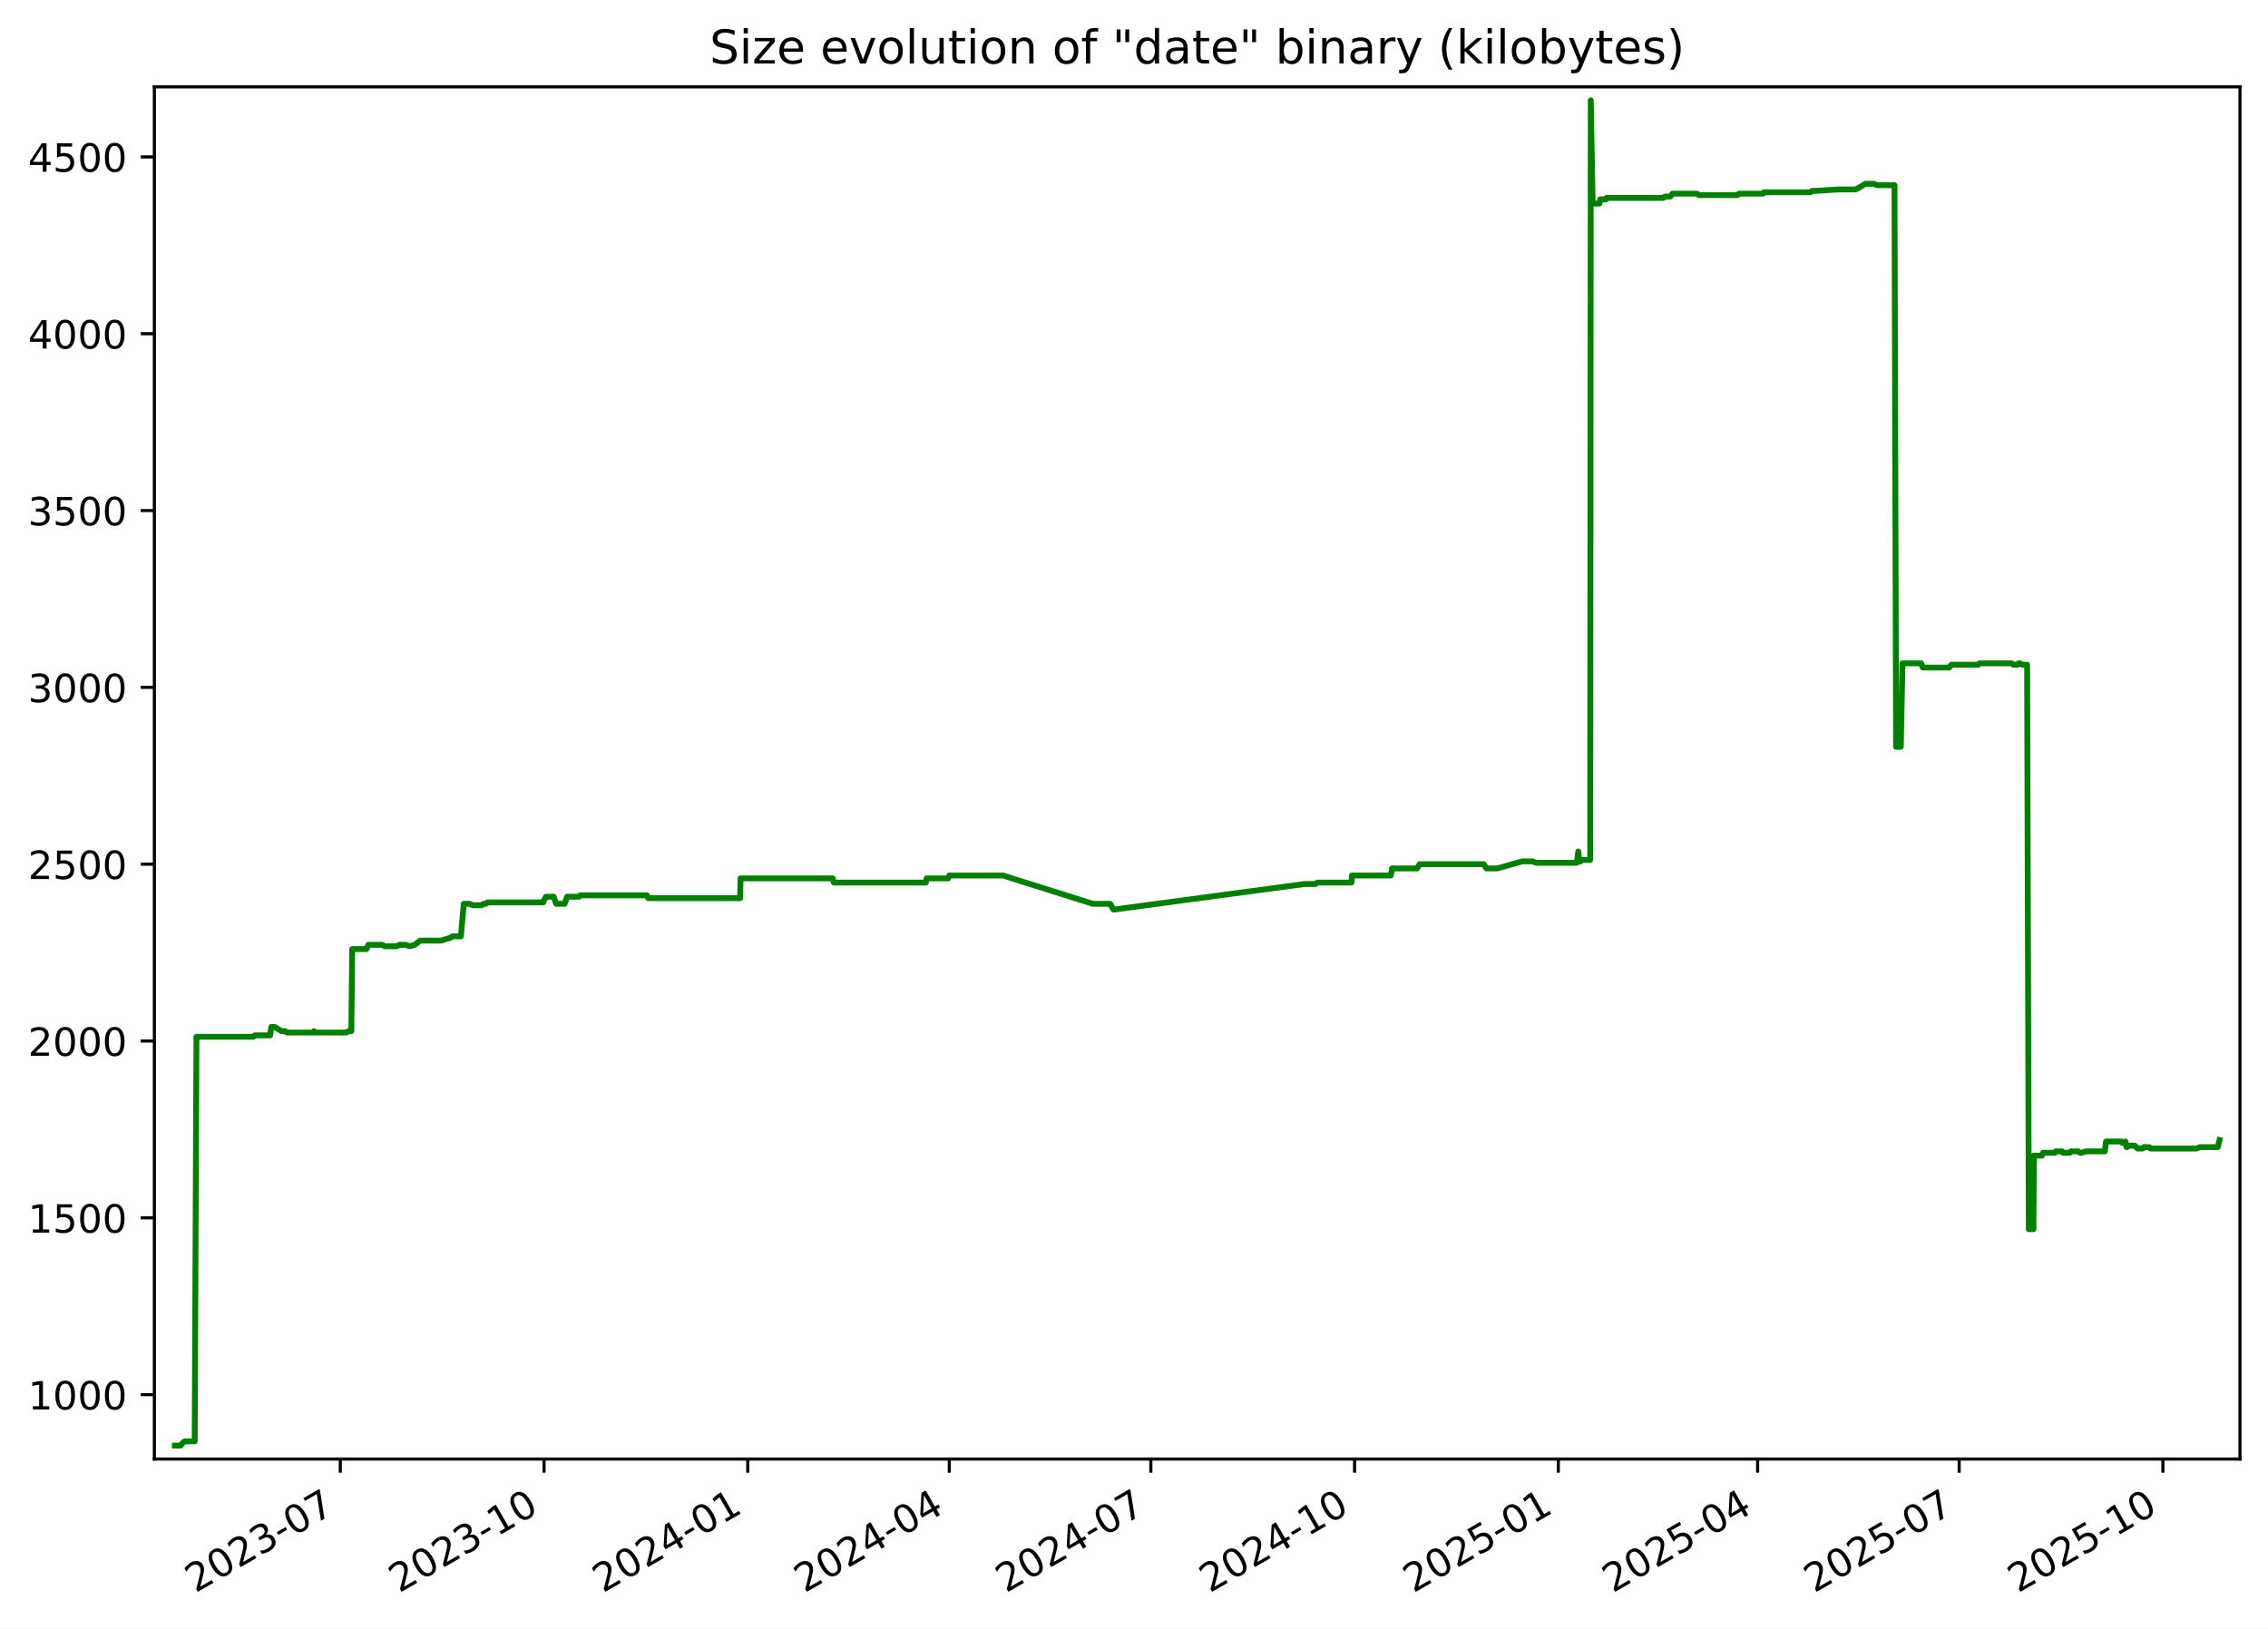
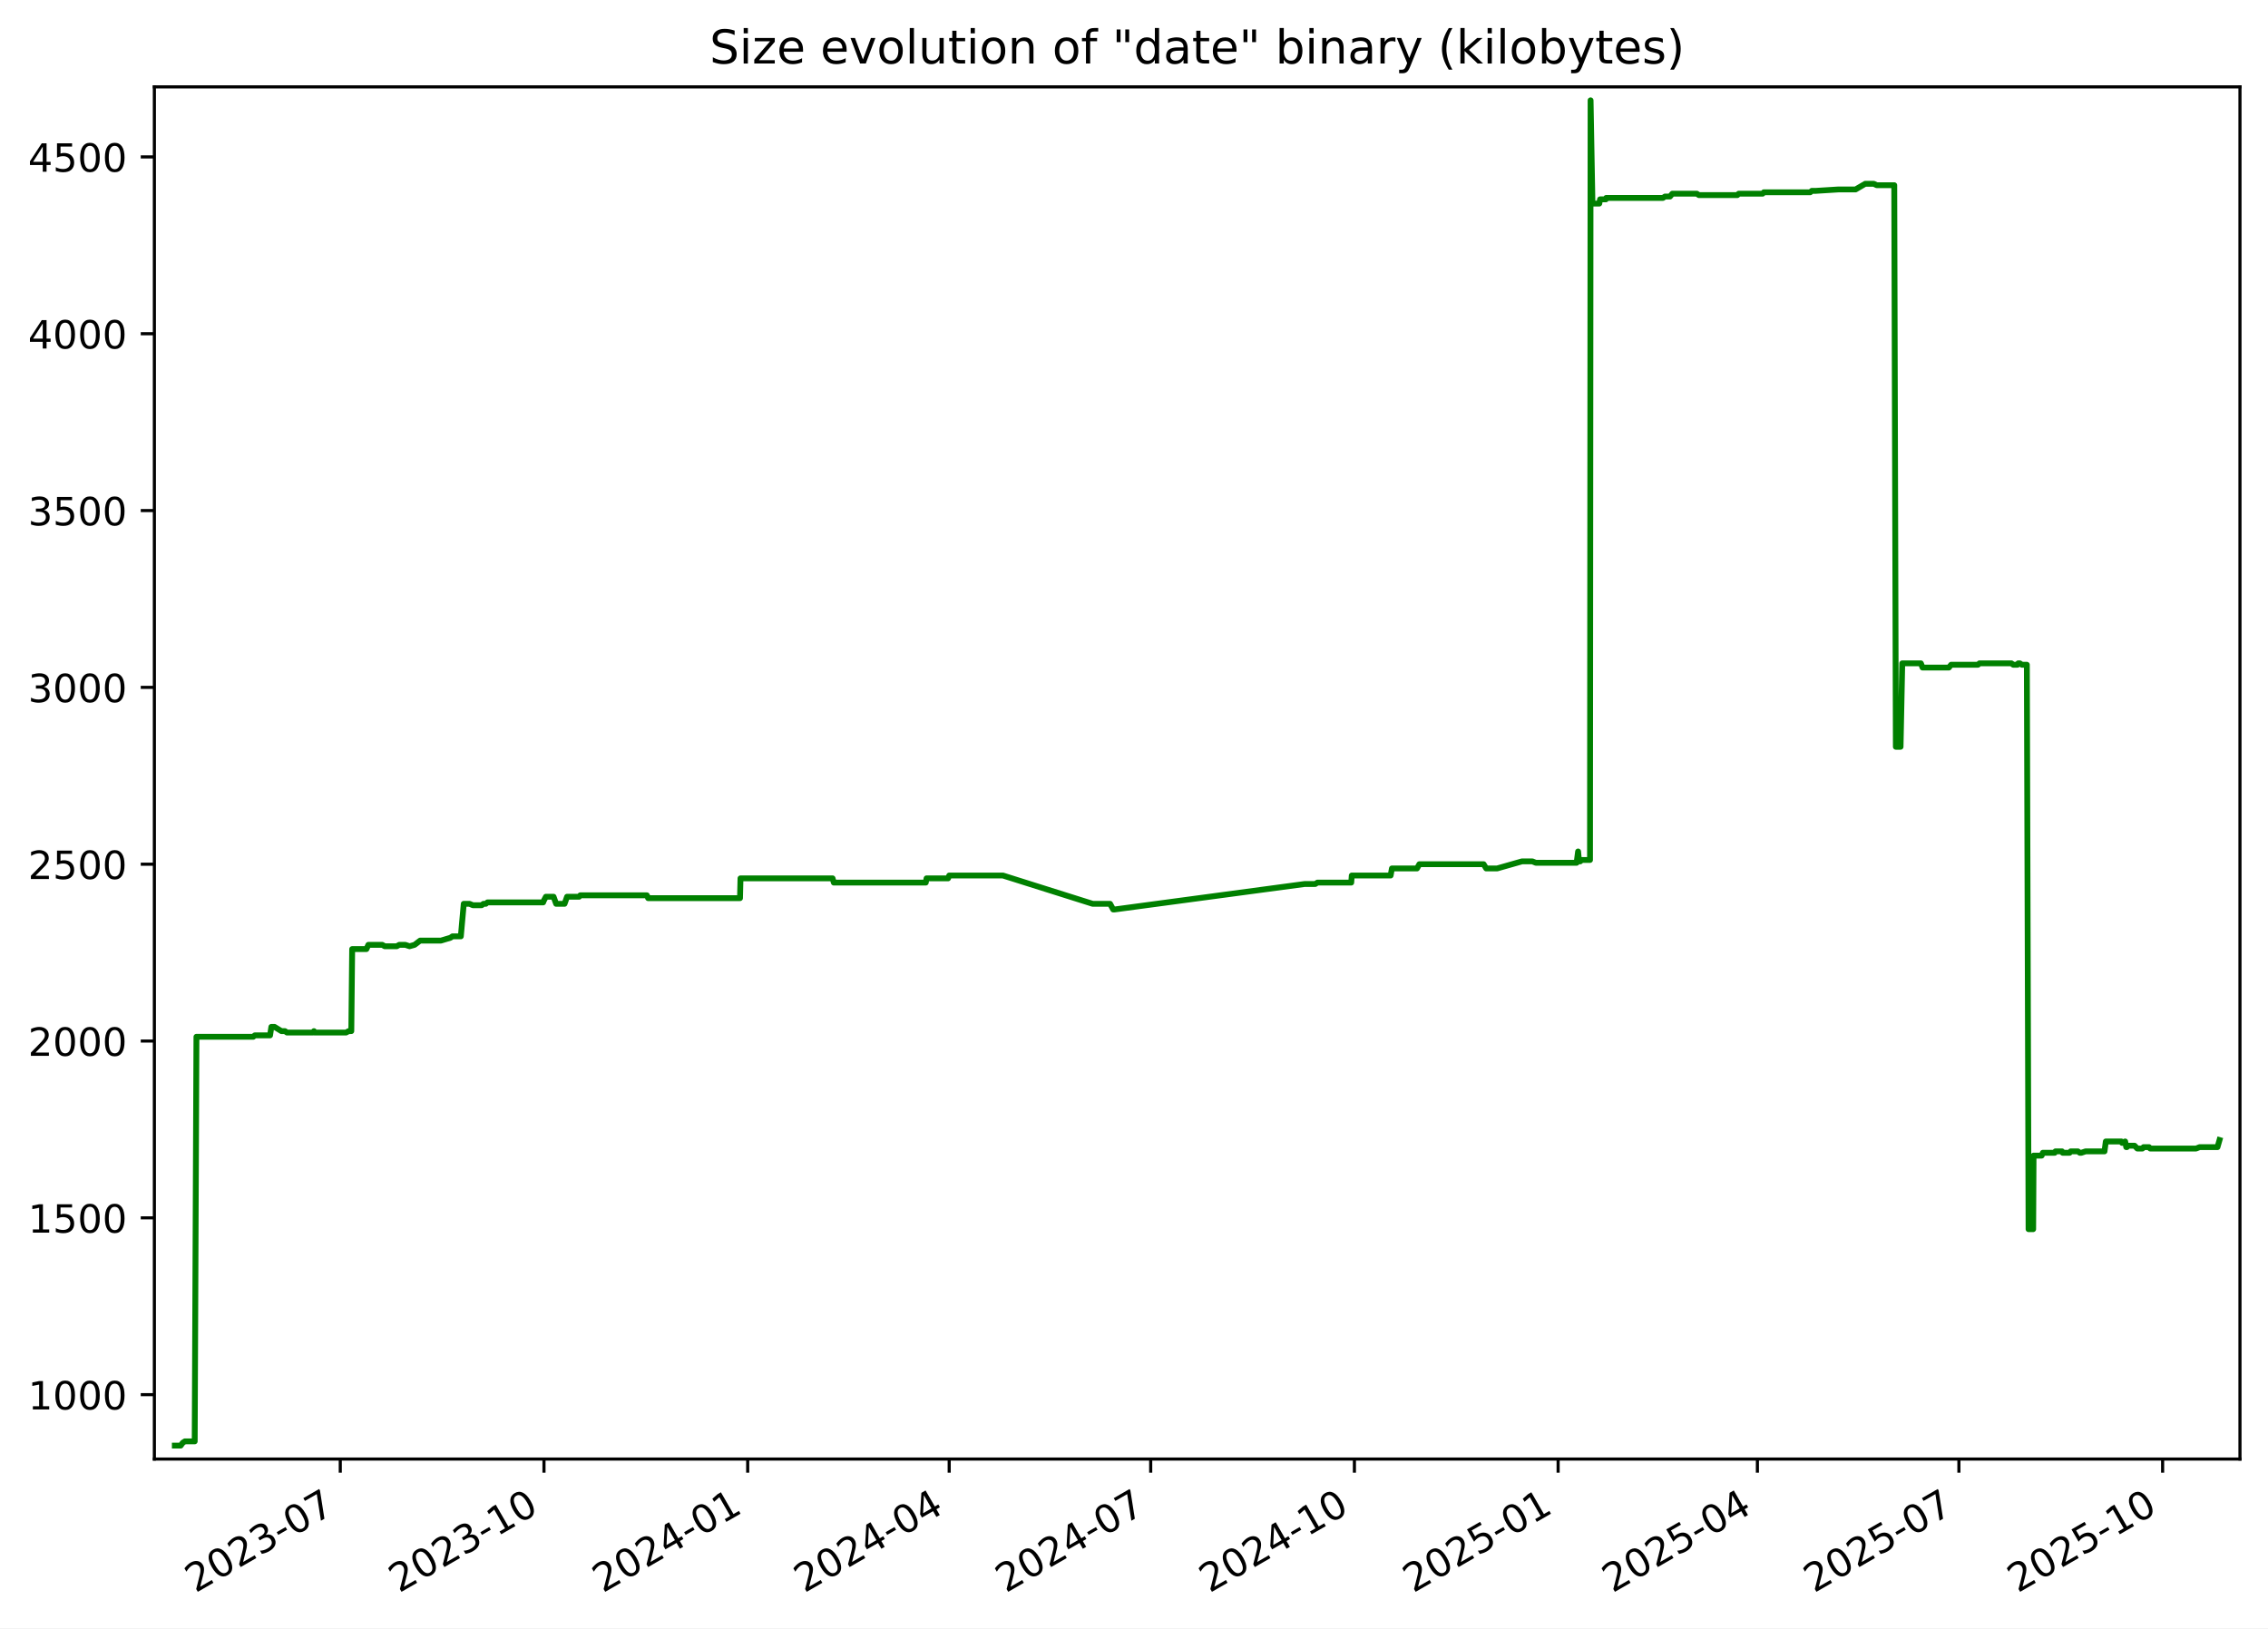
<svg xmlns="http://www.w3.org/2000/svg" xmlns:xlink="http://www.w3.org/1999/xlink" width="582.53pt" height="418.303pt" viewBox="0 0 582.53 418.303" version="1.1">
  <defs>
    <style type="text/css">*{stroke-linejoin: round; stroke-linecap: butt}</style>
  </defs>
  <g id="figure_1">
    <g id="patch_1">
      <path d="M -0 418.303  L 582.53 418.303  L 582.53 0  L -0 0  z " style="fill: #ffffff" />
    </g>
    <g id="axes_1">
      <g id="patch_2">
        <path d="M 39.65 374.83  L 575.33 374.83  L 575.33 22.318  L 39.65 22.318  z " style="fill: #ffffff" />
      </g>
      <g id="matplotlib.axis_1">
        <g id="xtick_1">
          <g id="line2d_1">
            <defs>
-               <path id="me819f736c8" d="M 0 0  L 0 3.5  " style="stroke: #000000; stroke-width: 0.8" />
+               <path id="m9aa974651f" d="M 0 0  L 0 3.5  " style="stroke: #000000; stroke-width: 0.8" />
            </defs>
            <g>
-               <use xlink:href="#me819f736c8" x="87.404" y="374.83" style="stroke: #000000; stroke-width: 0.8" />
+               <use xlink:href="#m9aa974651f" x="87.398" y="374.83" style="stroke: #000000; stroke-width: 0.8" />
            </g>
          </g>
          <g id="text_1">
-             <g transform="translate(50.17869 409.302) rotate(-30) scale(0.1 -0.1)">
+             <g transform="translate(50.17278 409.302) rotate(-30) scale(0.1 -0.1)">
              <defs>
                <path id="DejaVuSans-32" d="M 1228 531  L 3431 531  L 3431 0  L 469 0  L 469 531  Q 828 903 1448 1529  Q 2069 2156 2228 2338  Q 2531 2678 2651 2914  Q 2772 3150 2772 3378  Q 2772 3750 2511 3984  Q 2250 4219 1831 4219  Q 1534 4219 1204 4116  Q 875 4013 500 3803  L 500 4441  Q 881 4594 1212 4672  Q 1544 4750 1819 4750  Q 2544 4750 2975 4387  Q 3406 4025 3406 3419  Q 3406 3131 3298 2873  Q 3191 2616 2906 2266  Q 2828 2175 2409 1742  Q 1991 1309 1228 531  z " transform="scale(0.015625)" />
                <path id="DejaVuSans-30" d="M 2034 4250  Q 1547 4250 1301 3770  Q 1056 3291 1056 2328  Q 1056 1369 1301 889  Q 1547 409 2034 409  Q 2525 409 2770 889  Q 3016 1369 3016 2328  Q 3016 3291 2770 3770  Q 2525 4250 2034 4250  z M 2034 4750  Q 2819 4750 3233 4129  Q 3647 3509 3647 2328  Q 3647 1150 3233 529  Q 2819 -91 2034 -91  Q 1250 -91 836 529  Q 422 1150 422 2328  Q 422 3509 836 4129  Q 1250 4750 2034 4750  z " transform="scale(0.015625)" />
                <path id="DejaVuSans-33" d="M 2597 2516  Q 3050 2419 3304 2112  Q 3559 1806 3559 1356  Q 3559 666 3084 287  Q 2609 -91 1734 -91  Q 1441 -91 1130 -33  Q 819 25 488 141  L 488 750  Q 750 597 1062 519  Q 1375 441 1716 441  Q 2309 441 2620 675  Q 2931 909 2931 1356  Q 2931 1769 2642 2001  Q 2353 2234 1838 2234  L 1294 2234  L 1294 2753  L 1863 2753  Q 2328 2753 2575 2939  Q 2822 3125 2822 3475  Q 2822 3834 2567 4026  Q 2313 4219 1838 4219  Q 1578 4219 1281 4162  Q 984 4106 628 3988  L 628 4550  Q 988 4650 1302 4700  Q 1616 4750 1894 4750  Q 2613 4750 3031 4423  Q 3450 4097 3450 3541  Q 3450 3153 3228 2886  Q 3006 2619 2597 2516  z " transform="scale(0.015625)" />
                <path id="DejaVuSans-2d" d="M 313 2009  L 1997 2009  L 1997 1497  L 313 1497  L 313 2009  z " transform="scale(0.015625)" />
                <path id="DejaVuSans-37" d="M 525 4666  L 3525 4666  L 3525 4397  L 1831 0  L 1172 0  L 2766 4134  L 525 4134  L 525 4666  z " transform="scale(0.015625)" />
              </defs>
              <use xlink:href="#DejaVuSans-32" />
              <use xlink:href="#DejaVuSans-30" x="63.623" />
              <use xlink:href="#DejaVuSans-32" x="127.246" />
              <use xlink:href="#DejaVuSans-33" x="190.869" />
              <use xlink:href="#DejaVuSans-2d" x="254.492" />
              <use xlink:href="#DejaVuSans-30" x="290.576" />
              <use xlink:href="#DejaVuSans-37" x="354.199" />
            </g>
          </g>
        </g>
        <g id="xtick_2">
          <g id="line2d_2">
            <g>
-               <use xlink:href="#me819f736c8" x="139.734" y="374.83" style="stroke: #000000; stroke-width: 0.8" />
+               <use xlink:href="#m9aa974651f" x="139.721" y="374.83" style="stroke: #000000; stroke-width: 0.8" />
            </g>
          </g>
          <g id="text_2">
-             <g transform="translate(102.5091 409.302) rotate(-30) scale(0.1 -0.1)">
+             <g transform="translate(102.4959 409.302) rotate(-30) scale(0.1 -0.1)">
              <defs>
                <path id="DejaVuSans-31" d="M 794 531  L 1825 531  L 1825 4091  L 703 3866  L 703 4441  L 1819 4666  L 2450 4666  L 2450 531  L 3481 531  L 3481 0  L 794 0  L 794 531  z " transform="scale(0.015625)" />
              </defs>
              <use xlink:href="#DejaVuSans-32" />
              <use xlink:href="#DejaVuSans-30" x="63.623" />
              <use xlink:href="#DejaVuSans-32" x="127.246" />
              <use xlink:href="#DejaVuSans-33" x="190.869" />
              <use xlink:href="#DejaVuSans-2d" x="254.492" />
              <use xlink:href="#DejaVuSans-31" x="290.576" />
              <use xlink:href="#DejaVuSans-30" x="354.199" />
            </g>
          </g>
        </g>
        <g id="xtick_3">
          <g id="line2d_3">
            <g>
-               <use xlink:href="#me819f736c8" x="192.064" y="374.83" style="stroke: #000000; stroke-width: 0.8" />
+               <use xlink:href="#m9aa974651f" x="192.044" y="374.83" style="stroke: #000000; stroke-width: 0.8" />
            </g>
          </g>
          <g id="text_3">
-             <g transform="translate(154.8396 409.302) rotate(-30) scale(0.1 -0.1)">
+             <g transform="translate(154.8191 409.302) rotate(-30) scale(0.1 -0.1)">
              <defs>
                <path id="DejaVuSans-34" d="M 2419 4116  L 825 1625  L 2419 1625  L 2419 4116  z M 2253 4666  L 3047 4666  L 3047 1625  L 3713 1625  L 3713 1100  L 3047 1100  L 3047 0  L 2419 0  L 2419 1100  L 313 1100  L 313 1709  L 2253 4666  z " transform="scale(0.015625)" />
              </defs>
              <use xlink:href="#DejaVuSans-32" />
              <use xlink:href="#DejaVuSans-30" x="63.623" />
              <use xlink:href="#DejaVuSans-32" x="127.246" />
              <use xlink:href="#DejaVuSans-34" x="190.869" />
              <use xlink:href="#DejaVuSans-2d" x="254.492" />
              <use xlink:href="#DejaVuSans-30" x="290.576" />
              <use xlink:href="#DejaVuSans-31" x="354.199" />
            </g>
          </g>
        </g>
        <g id="xtick_4">
          <g id="line2d_4">
            <g>
-               <use xlink:href="#me819f736c8" x="243.826" y="374.83" style="stroke: #000000; stroke-width: 0.8" />
+               <use xlink:href="#m9aa974651f" x="243.798" y="374.83" style="stroke: #000000; stroke-width: 0.8" />
            </g>
          </g>
          <g id="text_4">
-             <g transform="translate(206.6012 409.302) rotate(-30) scale(0.1 -0.1)">
+             <g transform="translate(206.5735 409.302) rotate(-30) scale(0.1 -0.1)">
              <use xlink:href="#DejaVuSans-32" />
              <use xlink:href="#DejaVuSans-30" x="63.623" />
              <use xlink:href="#DejaVuSans-32" x="127.246" />
              <use xlink:href="#DejaVuSans-34" x="190.869" />
              <use xlink:href="#DejaVuSans-2d" x="254.492" />
              <use xlink:href="#DejaVuSans-30" x="290.576" />
              <use xlink:href="#DejaVuSans-34" x="354.199" />
            </g>
          </g>
        </g>
        <g id="xtick_5">
          <g id="line2d_5">
            <g>
-               <use xlink:href="#me819f736c8" x="295.588" y="374.83" style="stroke: #000000; stroke-width: 0.8" />
+               <use xlink:href="#m9aa974651f" x="295.553" y="374.83" style="stroke: #000000; stroke-width: 0.8" />
            </g>
          </g>
          <g id="text_5">
-             <g transform="translate(258.3629 409.302) rotate(-30) scale(0.1 -0.1)">
+             <g transform="translate(258.3279 409.302) rotate(-30) scale(0.1 -0.1)">
              <use xlink:href="#DejaVuSans-32" />
              <use xlink:href="#DejaVuSans-30" x="63.623" />
              <use xlink:href="#DejaVuSans-32" x="127.246" />
              <use xlink:href="#DejaVuSans-34" x="190.869" />
              <use xlink:href="#DejaVuSans-2d" x="254.492" />
              <use xlink:href="#DejaVuSans-30" x="290.576" />
              <use xlink:href="#DejaVuSans-37" x="354.199" />
            </g>
          </g>
        </g>
        <g id="xtick_6">
          <g id="line2d_6">
            <g>
-               <use xlink:href="#me819f736c8" x="347.918" y="374.83" style="stroke: #000000; stroke-width: 0.8" />
+               <use xlink:href="#m9aa974651f" x="347.876" y="374.83" style="stroke: #000000; stroke-width: 0.8" />
            </g>
          </g>
          <g id="text_6">
-             <g transform="translate(310.6933 409.302) rotate(-30) scale(0.1 -0.1)">
+             <g transform="translate(310.6511 409.302) rotate(-30) scale(0.1 -0.1)">
              <use xlink:href="#DejaVuSans-32" />
              <use xlink:href="#DejaVuSans-30" x="63.623" />
              <use xlink:href="#DejaVuSans-32" x="127.246" />
              <use xlink:href="#DejaVuSans-34" x="190.869" />
              <use xlink:href="#DejaVuSans-2d" x="254.492" />
              <use xlink:href="#DejaVuSans-31" x="290.576" />
              <use xlink:href="#DejaVuSans-30" x="354.199" />
            </g>
          </g>
        </g>
        <g id="xtick_7">
          <g id="line2d_7">
            <g>
-               <use xlink:href="#me819f736c8" x="400.249" y="374.83" style="stroke: #000000; stroke-width: 0.8" />
+               <use xlink:href="#m9aa974651f" x="400.199" y="374.83" style="stroke: #000000; stroke-width: 0.8" />
            </g>
          </g>
          <g id="text_7">
-             <g transform="translate(363.0237 409.302) rotate(-30) scale(0.1 -0.1)">
+             <g transform="translate(362.9743 409.302) rotate(-30) scale(0.1 -0.1)">
              <defs>
                <path id="DejaVuSans-35" d="M 691 4666  L 3169 4666  L 3169 4134  L 1269 4134  L 1269 2991  Q 1406 3038 1543 3061  Q 1681 3084 1819 3084  Q 2600 3084 3056 2656  Q 3513 2228 3513 1497  Q 3513 744 3044 326  Q 2575 -91 1722 -91  Q 1428 -91 1123 -41  Q 819 9 494 109  L 494 744  Q 775 591 1075 516  Q 1375 441 1709 441  Q 2250 441 2565 725  Q 2881 1009 2881 1497  Q 2881 1984 2565 2268  Q 2250 2553 1709 2553  Q 1456 2553 1204 2497  Q 953 2441 691 2322  L 691 4666  z " transform="scale(0.015625)" />
              </defs>
              <use xlink:href="#DejaVuSans-32" />
              <use xlink:href="#DejaVuSans-30" x="63.623" />
              <use xlink:href="#DejaVuSans-32" x="127.246" />
              <use xlink:href="#DejaVuSans-35" x="190.869" />
              <use xlink:href="#DejaVuSans-2d" x="254.492" />
              <use xlink:href="#DejaVuSans-30" x="290.576" />
              <use xlink:href="#DejaVuSans-31" x="354.199" />
            </g>
          </g>
        </g>
        <g id="xtick_8">
          <g id="line2d_8">
            <g>
-               <use xlink:href="#me819f736c8" x="451.441" y="374.83" style="stroke: #000000; stroke-width: 0.8" />
+               <use xlink:href="#m9aa974651f" x="451.385" y="374.83" style="stroke: #000000; stroke-width: 0.8" />
            </g>
          </g>
          <g id="text_8">
-             <g transform="translate(414.2166 409.302) rotate(-30) scale(0.1 -0.1)">
+             <g transform="translate(414.1599 409.302) rotate(-30) scale(0.1 -0.1)">
              <use xlink:href="#DejaVuSans-32" />
              <use xlink:href="#DejaVuSans-30" x="63.623" />
              <use xlink:href="#DejaVuSans-32" x="127.246" />
              <use xlink:href="#DejaVuSans-35" x="190.869" />
              <use xlink:href="#DejaVuSans-2d" x="254.492" />
              <use xlink:href="#DejaVuSans-30" x="290.576" />
              <use xlink:href="#DejaVuSans-34" x="354.199" />
            </g>
          </g>
        </g>
        <g id="xtick_9">
          <g id="line2d_9">
            <g>
-               <use xlink:href="#me819f736c8" x="503.203" y="374.83" style="stroke: #000000; stroke-width: 0.8" />
+               <use xlink:href="#m9aa974651f" x="503.139" y="374.83" style="stroke: #000000; stroke-width: 0.8" />
            </g>
          </g>
          <g id="text_9">
-             <g transform="translate(465.9782 409.302) rotate(-30) scale(0.1 -0.1)">
+             <g transform="translate(465.9144 409.302) rotate(-30) scale(0.1 -0.1)">
              <use xlink:href="#DejaVuSans-32" />
              <use xlink:href="#DejaVuSans-30" x="63.623" />
              <use xlink:href="#DejaVuSans-32" x="127.246" />
              <use xlink:href="#DejaVuSans-35" x="190.869" />
              <use xlink:href="#DejaVuSans-2d" x="254.492" />
              <use xlink:href="#DejaVuSans-30" x="290.576" />
              <use xlink:href="#DejaVuSans-37" x="354.199" />
            </g>
          </g>
        </g>
        <g id="xtick_10">
          <g id="line2d_10">
            <g>
-               <use xlink:href="#me819f736c8" x="555.533" y="374.83" style="stroke: #000000; stroke-width: 0.8" />
+               <use xlink:href="#m9aa974651f" x="555.462" y="374.83" style="stroke: #000000; stroke-width: 0.8" />
            </g>
          </g>
          <g id="text_10">
-             <g transform="translate(518.3087 409.302) rotate(-30) scale(0.1 -0.1)">
+             <g transform="translate(518.2375 409.302) rotate(-30) scale(0.1 -0.1)">
              <use xlink:href="#DejaVuSans-32" />
              <use xlink:href="#DejaVuSans-30" x="63.623" />
              <use xlink:href="#DejaVuSans-32" x="127.246" />
              <use xlink:href="#DejaVuSans-35" x="190.869" />
              <use xlink:href="#DejaVuSans-2d" x="254.492" />
              <use xlink:href="#DejaVuSans-31" x="290.576" />
              <use xlink:href="#DejaVuSans-30" x="354.199" />
            </g>
          </g>
        </g>
      </g>
      <g id="matplotlib.axis_2">
        <g id="ytick_1">
          <g id="line2d_11">
            <defs>
-               <path id="m8ce1d44f05" d="M 0 0  L -3.5 0  " style="stroke: #000000; stroke-width: 0.8" />
+               <path id="m64ddd52c2f" d="M 0 0  L -3.5 0  " style="stroke: #000000; stroke-width: 0.8" />
            </defs>
            <g>
-               <use xlink:href="#m8ce1d44f05" x="39.65" y="358.291" style="stroke: #000000; stroke-width: 0.8" />
+               <use xlink:href="#m64ddd52c2f" x="39.65" y="358.291" style="stroke: #000000; stroke-width: 0.8" />
            </g>
          </g>
          <g id="text_11">
            <g transform="translate(7.2 362.0907) scale(0.1 -0.1)">
              <use xlink:href="#DejaVuSans-31" />
              <use xlink:href="#DejaVuSans-30" x="63.623" />
              <use xlink:href="#DejaVuSans-30" x="127.246" />
              <use xlink:href="#DejaVuSans-30" x="190.869" />
            </g>
          </g>
        </g>
        <g id="ytick_2">
          <g id="line2d_12">
            <g>
-               <use xlink:href="#m8ce1d44f05" x="39.65" y="312.866" style="stroke: #000000; stroke-width: 0.8" />
+               <use xlink:href="#m64ddd52c2f" x="39.65" y="312.866" style="stroke: #000000; stroke-width: 0.8" />
            </g>
          </g>
          <g id="text_12">
            <g transform="translate(7.2 316.6648) scale(0.1 -0.1)">
              <use xlink:href="#DejaVuSans-31" />
              <use xlink:href="#DejaVuSans-35" x="63.623" />
              <use xlink:href="#DejaVuSans-30" x="127.246" />
              <use xlink:href="#DejaVuSans-30" x="190.869" />
            </g>
          </g>
        </g>
        <g id="ytick_3">
          <g id="line2d_13">
            <g>
-               <use xlink:href="#m8ce1d44f05" x="39.65" y="267.44" style="stroke: #000000; stroke-width: 0.8" />
+               <use xlink:href="#m64ddd52c2f" x="39.65" y="267.44" style="stroke: #000000; stroke-width: 0.8" />
            </g>
          </g>
          <g id="text_13">
            <g transform="translate(7.2 271.239) scale(0.1 -0.1)">
              <use xlink:href="#DejaVuSans-32" />
              <use xlink:href="#DejaVuSans-30" x="63.623" />
              <use xlink:href="#DejaVuSans-30" x="127.246" />
              <use xlink:href="#DejaVuSans-30" x="190.869" />
            </g>
          </g>
        </g>
        <g id="ytick_4">
          <g id="line2d_14">
            <g>
-               <use xlink:href="#m8ce1d44f05" x="39.65" y="222.014" style="stroke: #000000; stroke-width: 0.8" />
+               <use xlink:href="#m64ddd52c2f" x="39.65" y="222.014" style="stroke: #000000; stroke-width: 0.8" />
            </g>
          </g>
          <g id="text_14">
            <g transform="translate(7.2 225.8131) scale(0.1 -0.1)">
              <use xlink:href="#DejaVuSans-32" />
              <use xlink:href="#DejaVuSans-35" x="63.623" />
              <use xlink:href="#DejaVuSans-30" x="127.246" />
              <use xlink:href="#DejaVuSans-30" x="190.869" />
            </g>
          </g>
        </g>
        <g id="ytick_5">
          <g id="line2d_15">
            <g>
-               <use xlink:href="#m8ce1d44f05" x="39.65" y="176.588" style="stroke: #000000; stroke-width: 0.8" />
+               <use xlink:href="#m64ddd52c2f" x="39.65" y="176.588" style="stroke: #000000; stroke-width: 0.8" />
            </g>
          </g>
          <g id="text_15">
            <g transform="translate(7.2 180.3872) scale(0.1 -0.1)">
              <use xlink:href="#DejaVuSans-33" />
              <use xlink:href="#DejaVuSans-30" x="63.623" />
              <use xlink:href="#DejaVuSans-30" x="127.246" />
              <use xlink:href="#DejaVuSans-30" x="190.869" />
            </g>
          </g>
        </g>
        <g id="ytick_6">
          <g id="line2d_16">
            <g>
-               <use xlink:href="#m8ce1d44f05" x="39.65" y="131.162" style="stroke: #000000; stroke-width: 0.8" />
+               <use xlink:href="#m64ddd52c2f" x="39.65" y="131.162" style="stroke: #000000; stroke-width: 0.8" />
            </g>
          </g>
          <g id="text_16">
            <g transform="translate(7.2 134.9614) scale(0.1 -0.1)">
              <use xlink:href="#DejaVuSans-33" />
              <use xlink:href="#DejaVuSans-35" x="63.623" />
              <use xlink:href="#DejaVuSans-30" x="127.246" />
              <use xlink:href="#DejaVuSans-30" x="190.869" />
            </g>
          </g>
        </g>
        <g id="ytick_7">
          <g id="line2d_17">
            <g>
-               <use xlink:href="#m8ce1d44f05" x="39.65" y="85.736" style="stroke: #000000; stroke-width: 0.8" />
+               <use xlink:href="#m64ddd52c2f" x="39.65" y="85.736" style="stroke: #000000; stroke-width: 0.8" />
            </g>
          </g>
          <g id="text_17">
            <g transform="translate(7.2 89.53549) scale(0.1 -0.1)">
              <use xlink:href="#DejaVuSans-34" />
              <use xlink:href="#DejaVuSans-30" x="63.623" />
              <use xlink:href="#DejaVuSans-30" x="127.246" />
              <use xlink:href="#DejaVuSans-30" x="190.869" />
            </g>
          </g>
        </g>
        <g id="ytick_8">
          <g id="line2d_18">
            <g>
-               <use xlink:href="#m8ce1d44f05" x="39.65" y="40.31" style="stroke: #000000; stroke-width: 0.8" />
+               <use xlink:href="#m64ddd52c2f" x="39.65" y="40.31" style="stroke: #000000; stroke-width: 0.8" />
            </g>
          </g>
          <g id="text_18">
            <g transform="translate(7.2 44.10962) scale(0.1 -0.1)">
              <use xlink:href="#DejaVuSans-34" />
              <use xlink:href="#DejaVuSans-35" x="63.623" />
              <use xlink:href="#DejaVuSans-30" x="127.246" />
              <use xlink:href="#DejaVuSans-30" x="190.869" />
            </g>
          </g>
        </g>
      </g>
      <g id="line2d_19">
-         <path d="M 44.902 371.374  L 46.408 371.374  L 46.934 370.647  L 47.504 370.284  L 50.012 370.284  L 50.456 266.35  L 65.045 266.35  L 65.451 265.986  L 69.368 265.986  L 69.701 263.806  L 70.514 263.806  L 72.287 264.896  L 73.2 264.896  L 73.706 265.259  L 80.402 265.259  L 80.644 264.896  L 80.788 265.259  L 88.894 265.259  L 89.554 264.896  L 90.238 264.896  L 90.461 243.818  L 94.121 243.818  L 94.616 242.728  L 98.188 242.728  L 98.824 243.091  L 101.913 243.091  L 102.558 242.728  L 104.115 242.728  L 105.205 243.091  L 106.495 242.728  L 107.923 241.638  L 113.275 241.638  L 115.696 240.911  L 116.229 240.548  L 118.374 240.548  L 119.123 232.189  L 120.613 232.189  L 121.474 232.553  L 123.725 232.553  L 124.187 232.189  L 124.792 232.189  L 125.209 231.826  L 139.52 231.826  L 139.646 231.462  L 140.224 230.372  L 142.197 230.372  L 142.857 232.189  L 145.015 232.189  L 145.662 230.372  L 148.751 230.372  L 149.051 230.009  L 166.166 230.009  L 166.491 230.736  L 190.091 230.736  L 190.213 225.648  L 213.87 225.648  L 214.189 226.738  L 237.808 226.738  L 238.01 225.648  L 243.542 225.648  L 243.83 224.921  L 257.637 224.921  L 280.691 232.189  L 285.153 232.189  L 285.954 233.643  L 286.301 233.643  L 335.111 227.102  L 337.854 227.102  L 338.424 226.738  L 347.103 226.738  L 347.239 224.921  L 357.222 224.921  L 357.553 223.104  L 363.992 223.104  L 364.607 222.014  L 381.109 222.014  L 381.777 223.104  L 384.577 223.104  L 390.966 221.287  L 393.63 221.287  L 394.53 221.65  L 405.001 221.65  L 405.381 218.743  L 405.619 221.287  L 405.921 221.287  L 406.341 220.924  L 408.441 220.924  L 408.588 25.774  L 409.061 51.939  L 409.298 52.303  L 410.819 52.303  L 411.024 51.213  L 412.514 51.213  L 412.593 50.849  L 427.17 50.849  L 427.709 50.486  L 428.989 50.486  L 429.587 49.759  L 435.877 49.759  L 436.413 50.122  L 446.292 50.122  L 446.642 49.759  L 452.772 49.759  L 453.107 49.396  L 465.014 49.396  L 465.41 49.032  L 466.43 49.032  L 472.251 48.669  L 476.653 48.669  L 479.138 47.215  L 481.339 47.215  L 482.092 47.579  L 486.596 47.579  L 487.008 191.851  L 488.215 191.851  L 488.647 170.41  L 493.432 170.41  L 493.864 171.5  L 500.627 171.5  L 501.208 170.773  L 508.102 170.773  L 508.493 170.41  L 516.688 170.41  L 517.165 170.773  L 518.246 170.773  L 518.452 170.41  L 518.853 170.41  L 519.39 170.773  L 520.657 170.773  L 521.098 315.773  L 522.279 315.773  L 522.381 296.876  L 524.464 296.876  L 524.763 296.149  L 527.815 296.149  L 528.01 295.785  L 529.688 295.785  L 529.863 296.149  L 531.643 296.149  L 531.926 295.785  L 533.767 295.785  L 534.262 296.149  L 534.649 296.149  L 535.752 295.785  L 540.604 295.785  L 540.942 293.242  L 544.943 293.242  L 545.115 293.605  L 545.909 293.242  L 546.19 294.695  L 546.358 294.695  L 546.673 294.332  L 548.323 294.332  L 549.029 295.059  L 550.347 295.059  L 550.643 294.695  L 552.041 294.695  L 552.343 295.059  L 564.135 295.059  L 565.042 294.695  L 569.628 294.695  L 570.078 292.878  L 570.078 292.878  " clip-path="url(#p6eb8c728a6)" style="fill: none; stroke: #008000; stroke-width: 1.5; stroke-linecap: square" />
+         <path d="M 44.902 371.374  L 46.407 371.374  L 46.934 370.647  L 47.504 370.284  L 50.012 370.284  L 50.455 266.35  L 65.042 266.35  L 65.448 265.986  L 69.365 265.986  L 69.698 263.806  L 70.51 263.806  L 72.283 264.896  L 73.196 264.896  L 73.702 265.259  L 80.397 265.259  L 80.639 264.896  L 80.783 265.259  L 88.888 265.259  L 89.548 264.896  L 90.231 264.896  L 90.455 243.818  L 94.114 243.818  L 94.609 242.728  L 98.181 242.728  L 98.816 243.091  L 101.905 243.091  L 102.55 242.728  L 104.106 242.728  L 105.197 243.091  L 106.486 242.728  L 107.915 241.638  L 113.266 241.638  L 115.686 240.911  L 116.219 240.548  L 118.364 240.548  L 119.113 232.189  L 120.602 232.189  L 121.463 232.553  L 123.714 232.553  L 124.176 232.189  L 124.78 232.189  L 125.198 231.826  L 139.506 231.826  L 139.633 231.462  L 140.211 230.372  L 142.184 230.372  L 142.843 232.189  L 145.001 232.189  L 145.648 230.372  L 148.737 230.372  L 149.037 230.009  L 166.149 230.009  L 166.474 230.736  L 190.07 230.736  L 190.193 225.648  L 213.846 225.648  L 214.166 226.738  L 237.781 226.738  L 237.983 225.648  L 243.514 225.648  L 243.802 224.921  L 257.608 224.921  L 280.659 232.189  L 285.12 232.189  L 285.921 233.643  L 286.267 233.643  L 335.071 227.102  L 337.814 227.102  L 338.383 226.738  L 347.061 226.738  L 347.197 224.921  L 357.178 224.921  L 357.509 223.104  L 363.947 223.104  L 364.562 222.014  L 381.062 222.014  L 381.73 223.104  L 384.53 223.104  L 390.918 221.287  L 393.582 221.287  L 394.481 221.65  L 404.951 221.65  L 405.33 218.743  L 405.569 221.287  L 405.871 221.287  L 406.29 220.924  L 408.39 220.924  L 408.537 25.774  L 409.011 51.939  L 409.247 52.303  L 410.768 52.303  L 410.973 51.213  L 412.463 51.213  L 412.542 50.849  L 427.117 50.849  L 427.656 50.486  L 428.936 50.486  L 429.533 49.759  L 435.823 49.759  L 436.358 50.122  L 446.236 50.122  L 446.586 49.759  L 452.715 49.759  L 453.05 49.396  L 464.956 49.396  L 465.352 49.032  L 466.372 49.032  L 472.192 48.669  L 476.593 48.669  L 479.078 47.215  L 481.279 47.215  L 482.031 47.579  L 486.535 47.579  L 486.946 191.851  L 488.154 191.851  L 488.585 170.41  L 493.369 170.41  L 493.802 171.5  L 500.564 171.5  L 501.145 170.773  L 508.037 170.773  L 508.428 170.41  L 516.623 170.41  L 517.099 170.773  L 518.18 170.773  L 518.386 170.41  L 518.787 170.41  L 519.324 170.773  L 520.591 170.773  L 521.032 315.773  L 522.213 315.773  L 522.314 296.876  L 524.397 296.876  L 524.697 296.149  L 527.748 296.149  L 527.943 295.785  L 529.62 295.785  L 529.796 296.149  L 531.575 296.149  L 531.858 295.785  L 533.699 295.785  L 534.194 296.149  L 534.581 296.149  L 535.684 295.785  L 540.534 295.785  L 540.873 293.242  L 544.874 293.242  L 545.045 293.605  L 545.84 293.242  L 546.12 294.695  L 546.288 294.695  L 546.603 294.332  L 548.253 294.332  L 548.959 295.059  L 550.276 295.059  L 550.573 294.695  L 551.97 294.695  L 552.273 295.059  L 564.063 295.059  L 564.97 294.695  L 569.555 294.695  L 570.078 292.878  L 570.078 292.878  " clip-path="url(#p6eb8ae3913)" style="fill: none; stroke: #008000; stroke-width: 1.5; stroke-linecap: square" />
      </g>
      <g id="patch_3">
        <path d="M 39.65 374.83  L 39.65 22.318  " style="fill: none; stroke: #000000; stroke-width: 0.8; stroke-linejoin: miter; stroke-linecap: square" />
      </g>
      <g id="patch_4">
        <path d="M 575.33 374.83  L 575.33 22.318  " style="fill: none; stroke: #000000; stroke-width: 0.8; stroke-linejoin: miter; stroke-linecap: square" />
      </g>
      <g id="patch_5">
        <path d="M 39.65 374.83  L 575.33 374.83  " style="fill: none; stroke: #000000; stroke-width: 0.8; stroke-linejoin: miter; stroke-linecap: square" />
      </g>
      <g id="patch_6">
        <path d="M 39.65 22.318  L 575.33 22.318  " style="fill: none; stroke: #000000; stroke-width: 0.8; stroke-linejoin: miter; stroke-linecap: square" />
      </g>
      <g id="text_19">
        <g transform="translate(182.2644 16.31812) scale(0.12 -0.12)">
          <defs>
            <path id="DejaVuSans-53" d="M 3425 4513  L 3425 3897  Q 3066 4069 2747 4153  Q 2428 4238 2131 4238  Q 1616 4238 1336 4038  Q 1056 3838 1056 3469  Q 1056 3159 1242 3001  Q 1428 2844 1947 2747  L 2328 2669  Q 3034 2534 3370 2195  Q 3706 1856 3706 1288  Q 3706 609 3251 259  Q 2797 -91 1919 -91  Q 1588 -91 1214 -16  Q 841 59 441 206  L 441 856  Q 825 641 1194 531  Q 1563 422 1919 422  Q 2459 422 2753 634  Q 3047 847 3047 1241  Q 3047 1584 2836 1778  Q 2625 1972 2144 2069  L 1759 2144  Q 1053 2284 737 2584  Q 422 2884 422 3419  Q 422 4038 858 4394  Q 1294 4750 2059 4750  Q 2388 4750 2728 4690  Q 3069 4631 3425 4513  z " transform="scale(0.015625)" />
            <path id="DejaVuSans-69" d="M 603 3500  L 1178 3500  L 1178 0  L 603 0  L 603 3500  z M 603 4863  L 1178 4863  L 1178 4134  L 603 4134  L 603 4863  z " transform="scale(0.015625)" />
            <path id="DejaVuSans-7a" d="M 353 3500  L 3084 3500  L 3084 2975  L 922 459  L 3084 459  L 3084 0  L 275 0  L 275 525  L 2438 3041  L 353 3041  L 353 3500  z " transform="scale(0.015625)" />
            <path id="DejaVuSans-65" d="M 3597 1894  L 3597 1613  L 953 1613  Q 991 1019 1311 708  Q 1631 397 2203 397  Q 2534 397 2845 478  Q 3156 559 3463 722  L 3463 178  Q 3153 47 2828 -22  Q 2503 -91 2169 -91  Q 1331 -91 842 396  Q 353 884 353 1716  Q 353 2575 817 3079  Q 1281 3584 2069 3584  Q 2775 3584 3186 3129  Q 3597 2675 3597 1894  z M 3022 2063  Q 3016 2534 2758 2815  Q 2500 3097 2075 3097  Q 1594 3097 1305 2825  Q 1016 2553 972 2059  L 3022 2063  z " transform="scale(0.015625)" />
            <path id="DejaVuSans-20" transform="scale(0.015625)" />
            <path id="DejaVuSans-76" d="M 191 3500  L 800 3500  L 1894 563  L 2988 3500  L 3597 3500  L 2284 0  L 1503 0  L 191 3500  z " transform="scale(0.015625)" />
            <path id="DejaVuSans-6f" d="M 1959 3097  Q 1497 3097 1228 2736  Q 959 2375 959 1747  Q 959 1119 1226 758  Q 1494 397 1959 397  Q 2419 397 2687 759  Q 2956 1122 2956 1747  Q 2956 2369 2687 2733  Q 2419 3097 1959 3097  z M 1959 3584  Q 2709 3584 3137 3096  Q 3566 2609 3566 1747  Q 3566 888 3137 398  Q 2709 -91 1959 -91  Q 1206 -91 779 398  Q 353 888 353 1747  Q 353 2609 779 3096  Q 1206 3584 1959 3584  z " transform="scale(0.015625)" />
            <path id="DejaVuSans-6c" d="M 603 4863  L 1178 4863  L 1178 0  L 603 0  L 603 4863  z " transform="scale(0.015625)" />
            <path id="DejaVuSans-75" d="M 544 1381  L 544 3500  L 1119 3500  L 1119 1403  Q 1119 906 1312 657  Q 1506 409 1894 409  Q 2359 409 2629 706  Q 2900 1003 2900 1516  L 2900 3500  L 3475 3500  L 3475 0  L 2900 0  L 2900 538  Q 2691 219 2414 64  Q 2138 -91 1772 -91  Q 1169 -91 856 284  Q 544 659 544 1381  z M 1991 3584  L 1991 3584  z " transform="scale(0.015625)" />
            <path id="DejaVuSans-74" d="M 1172 4494  L 1172 3500  L 2356 3500  L 2356 3053  L 1172 3053  L 1172 1153  Q 1172 725 1289 603  Q 1406 481 1766 481  L 2356 481  L 2356 0  L 1766 0  Q 1100 0 847 248  Q 594 497 594 1153  L 594 3053  L 172 3053  L 172 3500  L 594 3500  L 594 4494  L 1172 4494  z " transform="scale(0.015625)" />
            <path id="DejaVuSans-6e" d="M 3513 2113  L 3513 0  L 2938 0  L 2938 2094  Q 2938 2591 2744 2837  Q 2550 3084 2163 3084  Q 1697 3084 1428 2787  Q 1159 2491 1159 1978  L 1159 0  L 581 0  L 581 3500  L 1159 3500  L 1159 2956  Q 1366 3272 1645 3428  Q 1925 3584 2291 3584  Q 2894 3584 3203 3211  Q 3513 2838 3513 2113  z " transform="scale(0.015625)" />
            <path id="DejaVuSans-66" d="M 2375 4863  L 2375 4384  L 1825 4384  Q 1516 4384 1395 4259  Q 1275 4134 1275 3809  L 1275 3500  L 2222 3500  L 2222 3053  L 1275 3053  L 1275 0  L 697 0  L 697 3053  L 147 3053  L 147 3500  L 697 3500  L 697 3744  Q 697 4328 969 4595  Q 1241 4863 1831 4863  L 2375 4863  z " transform="scale(0.015625)" />
            <path id="DejaVuSans-22" d="M 1147 4666  L 1147 2931  L 616 2931  L 616 4666  L 1147 4666  z M 2328 4666  L 2328 2931  L 1797 2931  L 1797 4666  L 2328 4666  z " transform="scale(0.015625)" />
            <path id="DejaVuSans-64" d="M 2906 2969  L 2906 4863  L 3481 4863  L 3481 0  L 2906 0  L 2906 525  Q 2725 213 2448 61  Q 2172 -91 1784 -91  Q 1150 -91 751 415  Q 353 922 353 1747  Q 353 2572 751 3078  Q 1150 3584 1784 3584  Q 2172 3584 2448 3432  Q 2725 3281 2906 2969  z M 947 1747  Q 947 1113 1208 752  Q 1469 391 1925 391  Q 2381 391 2643 752  Q 2906 1113 2906 1747  Q 2906 2381 2643 2742  Q 2381 3103 1925 3103  Q 1469 3103 1208 2742  Q 947 2381 947 1747  z " transform="scale(0.015625)" />
            <path id="DejaVuSans-61" d="M 2194 1759  Q 1497 1759 1228 1600  Q 959 1441 959 1056  Q 959 750 1161 570  Q 1363 391 1709 391  Q 2188 391 2477 730  Q 2766 1069 2766 1631  L 2766 1759  L 2194 1759  z M 3341 1997  L 3341 0  L 2766 0  L 2766 531  Q 2569 213 2275 61  Q 1981 -91 1556 -91  Q 1019 -91 701 211  Q 384 513 384 1019  Q 384 1609 779 1909  Q 1175 2209 1959 2209  L 2766 2209  L 2766 2266  Q 2766 2663 2505 2880  Q 2244 3097 1772 3097  Q 1472 3097 1187 3025  Q 903 2953 641 2809  L 641 3341  Q 956 3463 1253 3523  Q 1550 3584 1831 3584  Q 2591 3584 2966 3190  Q 3341 2797 3341 1997  z " transform="scale(0.015625)" />
            <path id="DejaVuSans-62" d="M 3116 1747  Q 3116 2381 2855 2742  Q 2594 3103 2138 3103  Q 1681 3103 1420 2742  Q 1159 2381 1159 1747  Q 1159 1113 1420 752  Q 1681 391 2138 391  Q 2594 391 2855 752  Q 3116 1113 3116 1747  z M 1159 2969  Q 1341 3281 1617 3432  Q 1894 3584 2278 3584  Q 2916 3584 3314 3078  Q 3713 2572 3713 1747  Q 3713 922 3314 415  Q 2916 -91 2278 -91  Q 1894 -91 1617 61  Q 1341 213 1159 525  L 1159 0  L 581 0  L 581 4863  L 1159 4863  L 1159 2969  z " transform="scale(0.015625)" />
            <path id="DejaVuSans-72" d="M 2631 2963  Q 2534 3019 2420 3045  Q 2306 3072 2169 3072  Q 1681 3072 1420 2755  Q 1159 2438 1159 1844  L 1159 0  L 581 0  L 581 3500  L 1159 3500  L 1159 2956  Q 1341 3275 1631 3429  Q 1922 3584 2338 3584  Q 2397 3584 2469 3576  Q 2541 3569 2628 3553  L 2631 2963  z " transform="scale(0.015625)" />
            <path id="DejaVuSans-79" d="M 2059 -325  Q 1816 -950 1584 -1140  Q 1353 -1331 966 -1331  L 506 -1331  L 506 -850  L 844 -850  Q 1081 -850 1212 -737  Q 1344 -625 1503 -206  L 1606 56  L 191 3500  L 800 3500  L 1894 763  L 2988 3500  L 3597 3500  L 2059 -325  z " transform="scale(0.015625)" />
            <path id="DejaVuSans-28" d="M 1984 4856  Q 1566 4138 1362 3434  Q 1159 2731 1159 2009  Q 1159 1288 1364 580  Q 1569 -128 1984 -844  L 1484 -844  Q 1016 -109 783 600  Q 550 1309 550 2009  Q 550 2706 781 3412  Q 1013 4119 1484 4856  L 1984 4856  z " transform="scale(0.015625)" />
            <path id="DejaVuSans-6b" d="M 581 4863  L 1159 4863  L 1159 1991  L 2875 3500  L 3609 3500  L 1753 1863  L 3688 0  L 2938 0  L 1159 1709  L 1159 0  L 581 0  L 581 4863  z " transform="scale(0.015625)" />
            <path id="DejaVuSans-73" d="M 2834 3397  L 2834 2853  Q 2591 2978 2328 3040  Q 2066 3103 1784 3103  Q 1356 3103 1142 2972  Q 928 2841 928 2578  Q 928 2378 1081 2264  Q 1234 2150 1697 2047  L 1894 2003  Q 2506 1872 2764 1633  Q 3022 1394 3022 966  Q 3022 478 2636 193  Q 2250 -91 1575 -91  Q 1294 -91 989 -36  Q 684 19 347 128  L 347 722  Q 666 556 975 473  Q 1284 391 1588 391  Q 1994 391 2212 530  Q 2431 669 2431 922  Q 2431 1156 2273 1281  Q 2116 1406 1581 1522  L 1381 1569  Q 847 1681 609 1914  Q 372 2147 372 2553  Q 372 3047 722 3315  Q 1072 3584 1716 3584  Q 2034 3584 2315 3537  Q 2597 3491 2834 3397  z " transform="scale(0.015625)" />
            <path id="DejaVuSans-29" d="M 513 4856  L 1013 4856  Q 1481 4119 1714 3412  Q 1947 2706 1947 2009  Q 1947 1309 1714 600  Q 1481 -109 1013 -844  L 513 -844  Q 928 -128 1133 580  Q 1338 1288 1338 2009  Q 1338 2731 1133 3434  Q 928 4138 513 4856  z " transform="scale(0.015625)" />
          </defs>
          <use xlink:href="#DejaVuSans-53" />
          <use xlink:href="#DejaVuSans-69" x="63.477" />
          <use xlink:href="#DejaVuSans-7a" x="91.26" />
          <use xlink:href="#DejaVuSans-65" x="143.75" />
          <use xlink:href="#DejaVuSans-20" x="205.273" />
          <use xlink:href="#DejaVuSans-65" x="237.061" />
          <use xlink:href="#DejaVuSans-76" x="298.584" />
          <use xlink:href="#DejaVuSans-6f" x="357.764" />
          <use xlink:href="#DejaVuSans-6c" x="418.945" />
          <use xlink:href="#DejaVuSans-75" x="446.729" />
          <use xlink:href="#DejaVuSans-74" x="510.107" />
          <use xlink:href="#DejaVuSans-69" x="549.316" />
          <use xlink:href="#DejaVuSans-6f" x="577.1" />
          <use xlink:href="#DejaVuSans-6e" x="638.281" />
          <use xlink:href="#DejaVuSans-20" x="701.66" />
          <use xlink:href="#DejaVuSans-6f" x="733.447" />
          <use xlink:href="#DejaVuSans-66" x="794.629" />
          <use xlink:href="#DejaVuSans-20" x="829.834" />
          <use xlink:href="#DejaVuSans-22" x="861.621" />
          <use xlink:href="#DejaVuSans-64" x="907.617" />
          <use xlink:href="#DejaVuSans-61" x="971.094" />
          <use xlink:href="#DejaVuSans-74" x="1032.373" />
          <use xlink:href="#DejaVuSans-65" x="1071.582" />
          <use xlink:href="#DejaVuSans-22" x="1133.105" />
          <use xlink:href="#DejaVuSans-20" x="1179.102" />
          <use xlink:href="#DejaVuSans-62" x="1210.889" />
          <use xlink:href="#DejaVuSans-69" x="1274.365" />
          <use xlink:href="#DejaVuSans-6e" x="1302.148" />
          <use xlink:href="#DejaVuSans-61" x="1365.527" />
          <use xlink:href="#DejaVuSans-72" x="1426.807" />
          <use xlink:href="#DejaVuSans-79" x="1467.92" />
          <use xlink:href="#DejaVuSans-20" x="1527.1" />
          <use xlink:href="#DejaVuSans-28" x="1558.887" />
          <use xlink:href="#DejaVuSans-6b" x="1597.9" />
          <use xlink:href="#DejaVuSans-69" x="1655.811" />
          <use xlink:href="#DejaVuSans-6c" x="1683.594" />
          <use xlink:href="#DejaVuSans-6f" x="1711.377" />
          <use xlink:href="#DejaVuSans-62" x="1772.559" />
          <use xlink:href="#DejaVuSans-79" x="1836.035" />
          <use xlink:href="#DejaVuSans-74" x="1895.215" />
          <use xlink:href="#DejaVuSans-65" x="1934.424" />
          <use xlink:href="#DejaVuSans-73" x="1995.947" />
          <use xlink:href="#DejaVuSans-29" x="2048.047" />
        </g>
      </g>
    </g>
  </g>
  <defs>
-     <clipPath id="p6eb8c728a6">
+     <clipPath id="p6eb8ae3913">
      <rect x="39.65" y="22.318" width="535.68" height="352.512" />
    </clipPath>
  </defs>
</svg>
